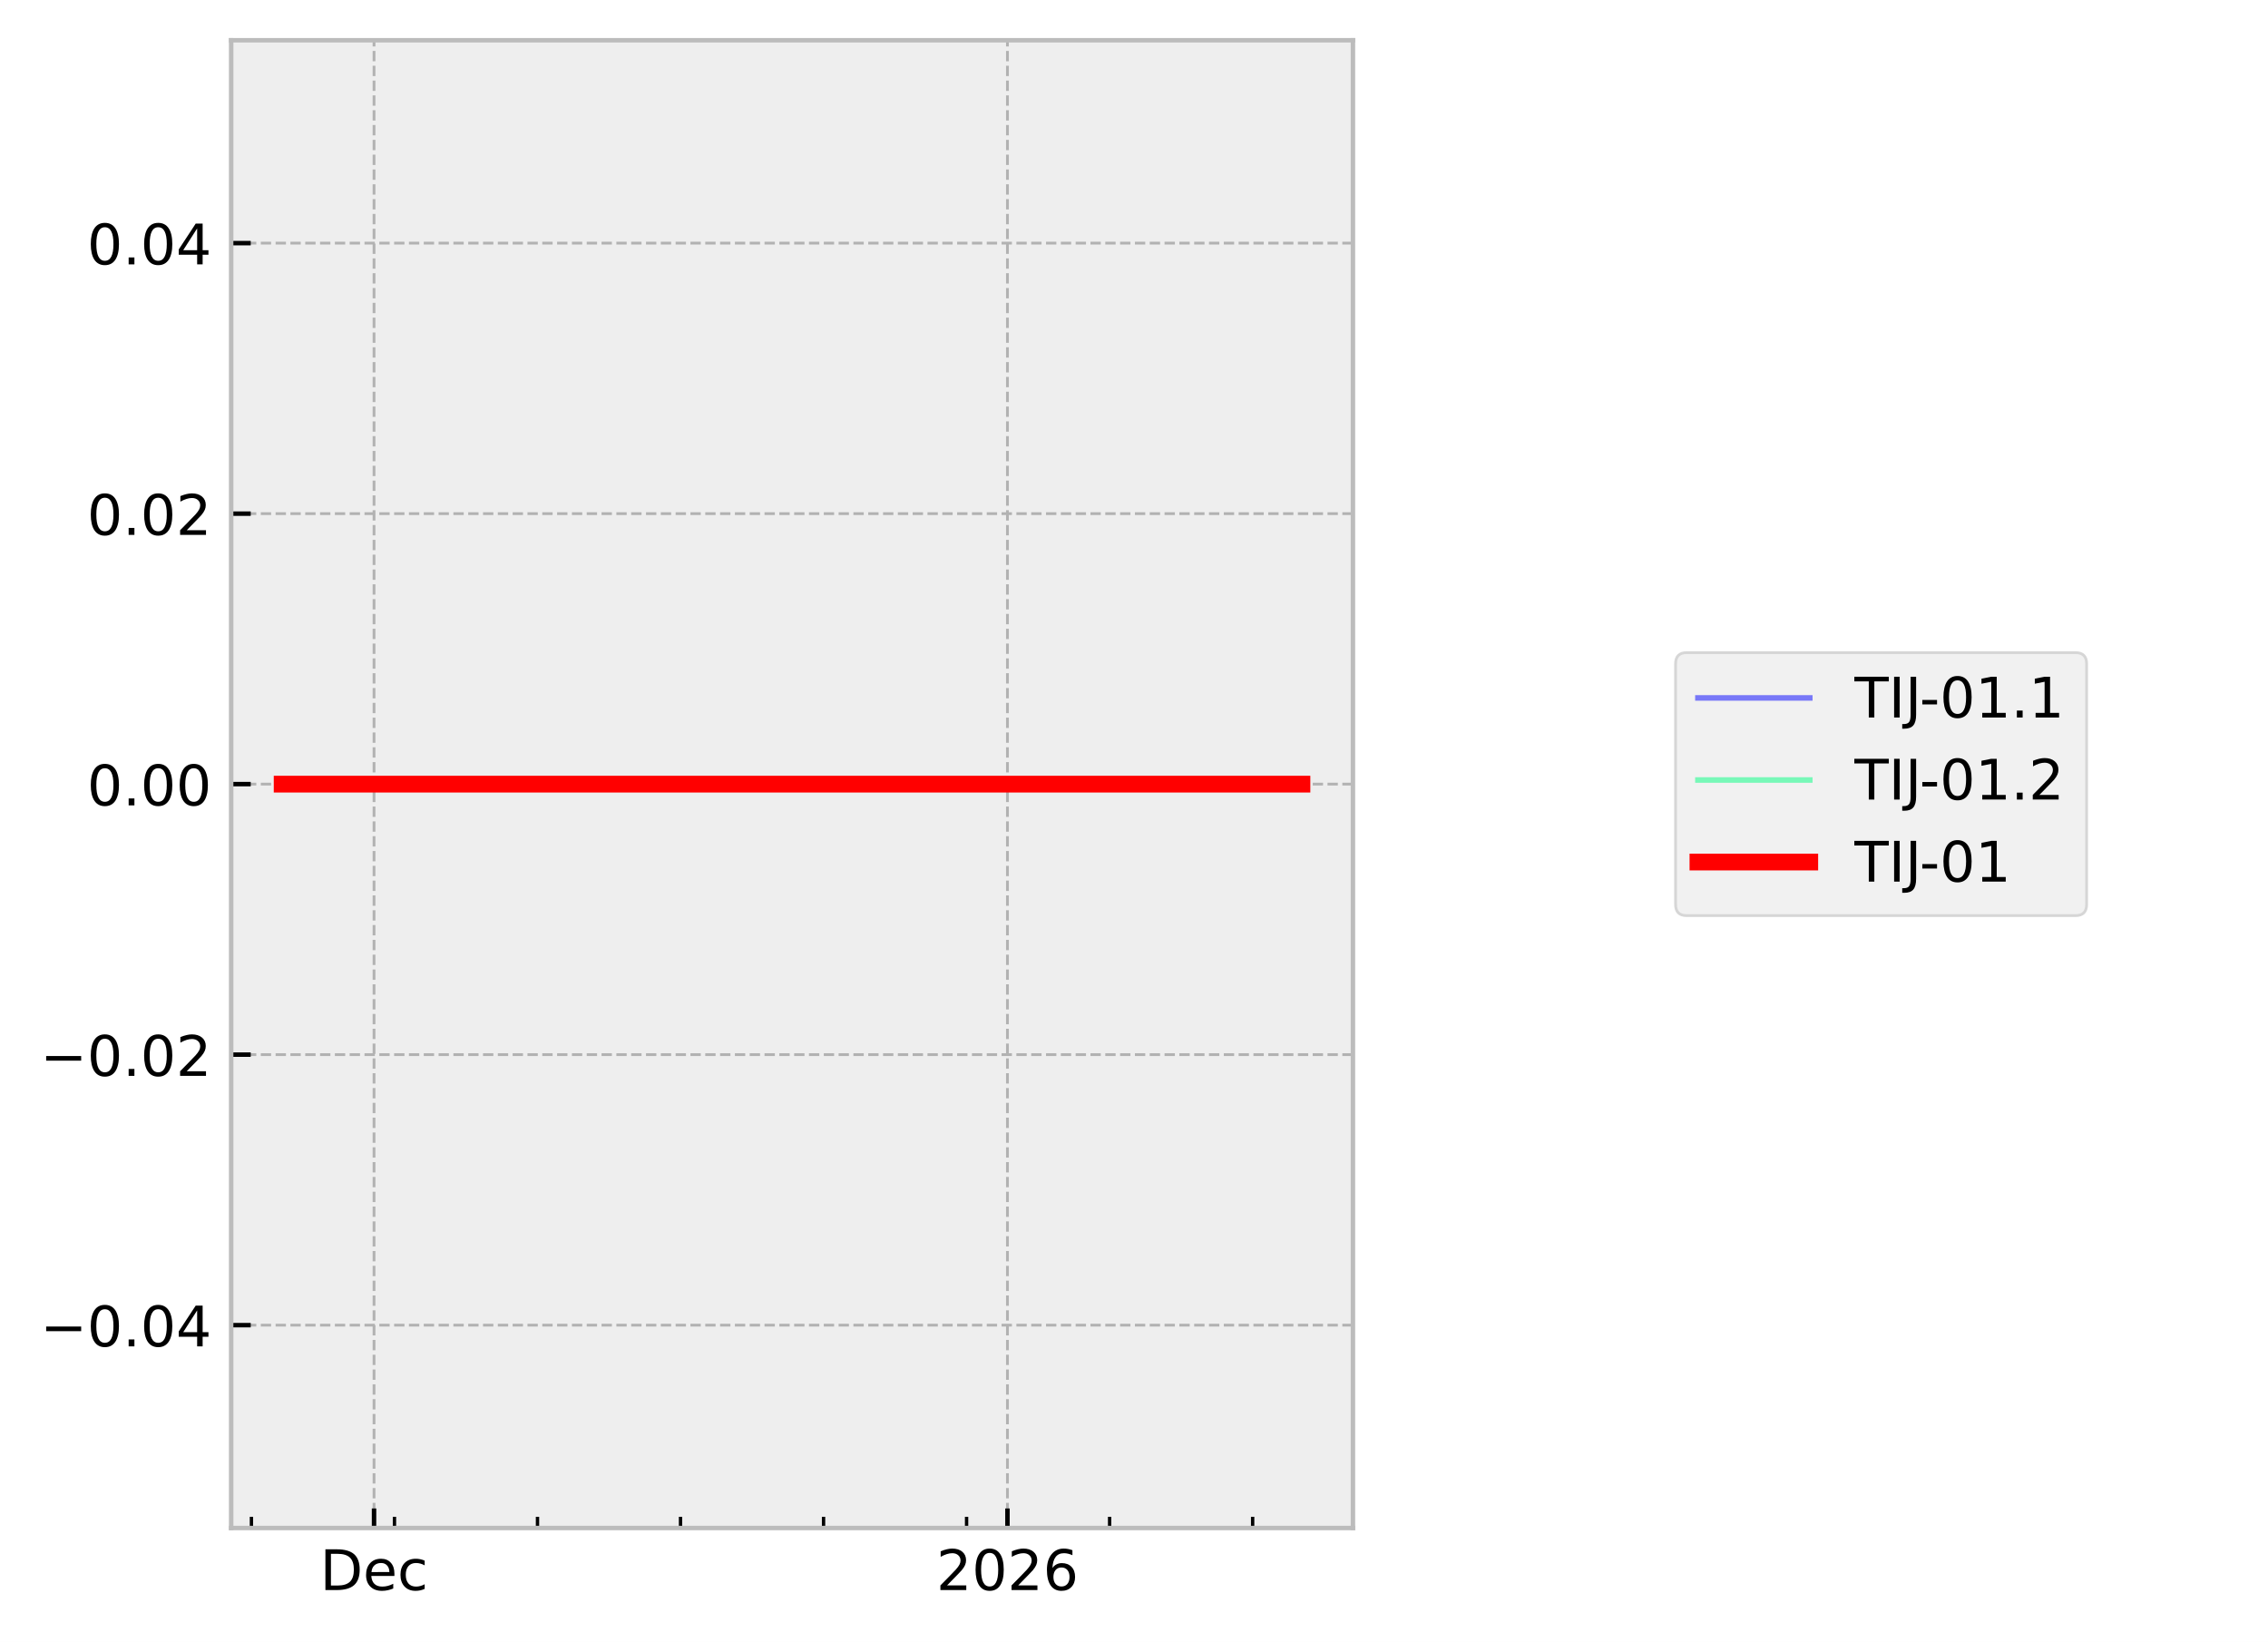
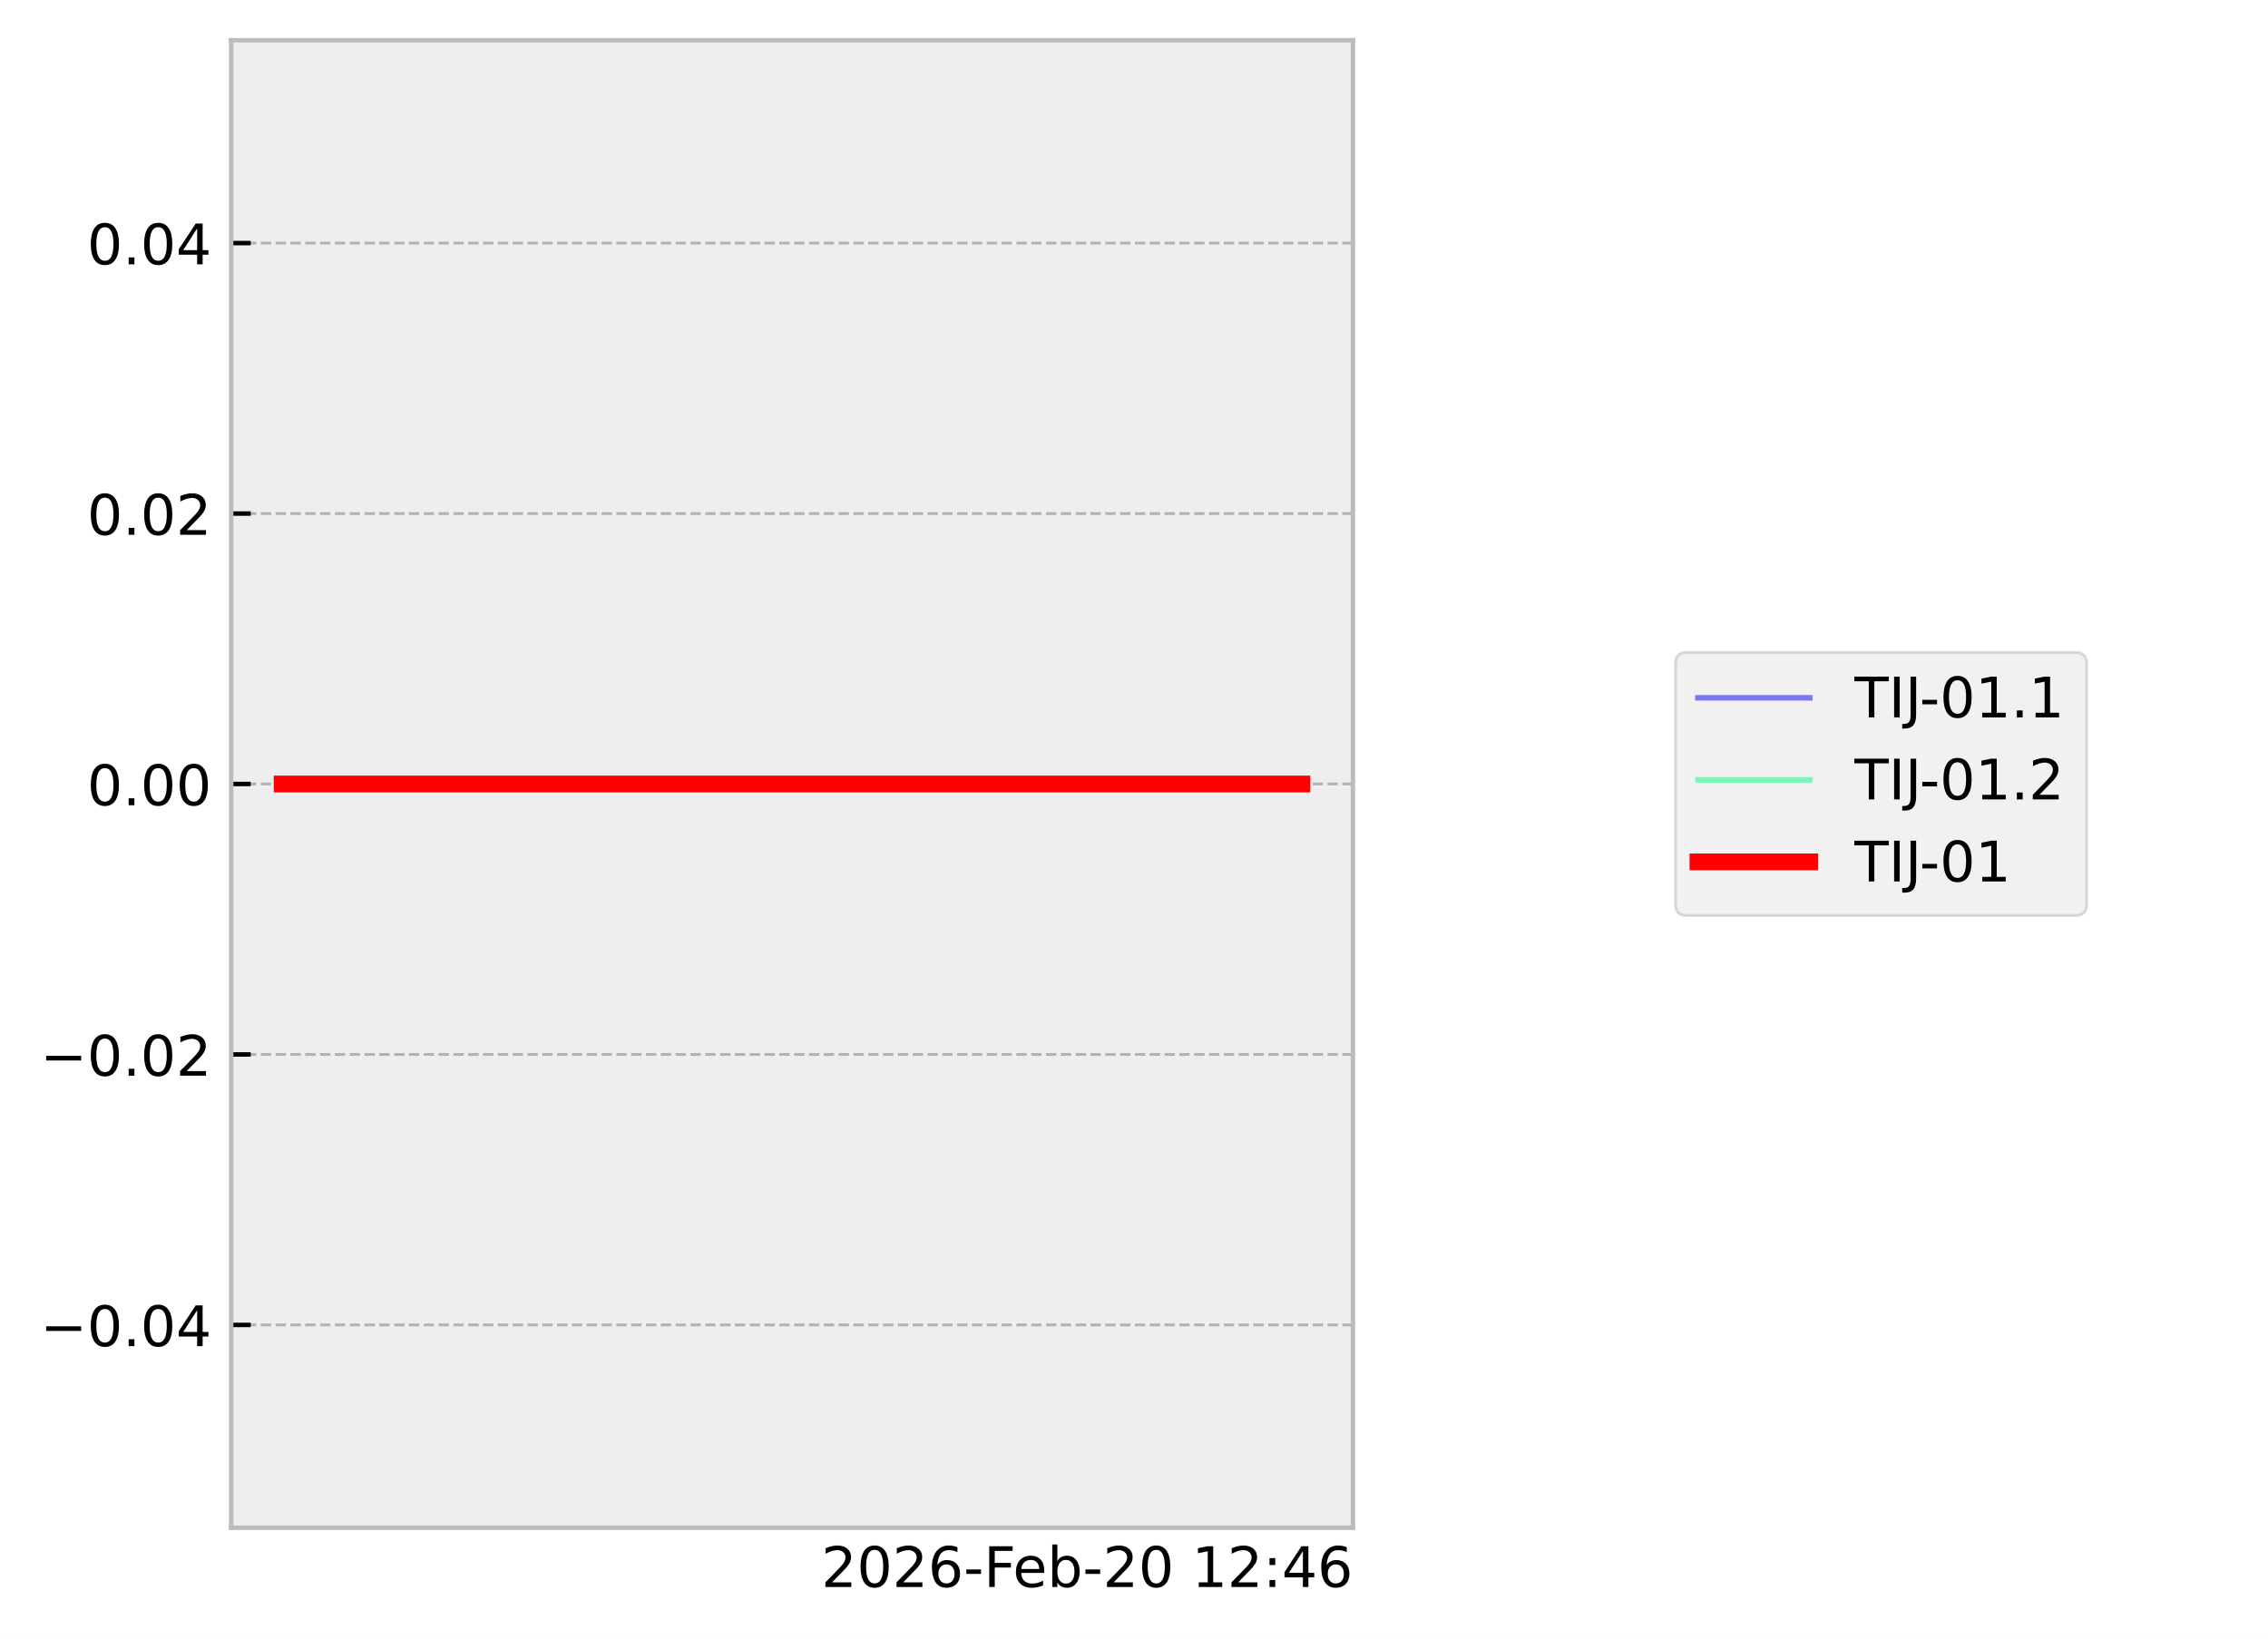
- <svg xmlns="http://www.w3.org/2000/svg" xmlns:xlink="http://www.w3.org/1999/xlink" width="405.665pt" height="293.69pt" viewBox="0 0 405.665 293.69" version="1.1">
+ <svg xmlns="http://www.w3.org/2000/svg" xmlns:xlink="http://www.w3.org/1999/xlink" width="405.665pt" height="293.19pt" viewBox="0 0 405.665 293.19" version="1.1">
  <defs>
    <style type="text/css">*{stroke-linejoin: round; stroke-linecap: butt}</style>
  </defs>
  <g id="figure_1">
    <g id="patch_1">
-       <path d="M 0 293.69  L 405.665 293.69  L 405.665 0  L 0 0  z " style="fill: #ffffff" />
+       <path d="M 0 293.19  L 405.665 293.19  L 405.665 0  L 0 0  z " style="fill: #ffffff" />
    </g>
    <g id="axes_1">
      <g id="patch_2">
        <path d="M 41.345 273.312  L 241.991 273.312  L 241.991 7.2  L 41.345 7.2  z " style="fill: #eeeeee" />
      </g>
      <g id="matplotlib.axis_1">
-         <g id="xtick_1">
+         <g id="text_1">
+           <g transform="translate(146.9006 283.9104) scale(0.1 -0.1)">
+             <defs>
+               <path id="DejaVuSans-32" d="M 1228 531  L 3431 531  L 3431 0  L 469 0  L 469 531  Q 828 903 1448 1529  Q 2069 2156 2228 2338  Q 2531 2678 2651 2914  Q 2772 3150 2772 3378  Q 2772 3750 2511 3984  Q 2250 4219 1831 4219  Q 1534 4219 1204 4116  Q 875 4013 500 3803  L 500 4441  Q 881 4594 1212 4672  Q 1544 4750 1819 4750  Q 2544 4750 2975 4387  Q 3406 4025 3406 3419  Q 3406 3131 3298 2873  Q 3191 2616 2906 2266  Q 2828 2175 2409 1742  Q 1991 1309 1228 531  z " transform="scale(0.015625)" />
+               <path id="DejaVuSans-30" d="M 2034 4250  Q 1547 4250 1301 3770  Q 1056 3291 1056 2328  Q 1056 1369 1301 889  Q 1547 409 2034 409  Q 2525 409 2770 889  Q 3016 1369 3016 2328  Q 3016 3291 2770 3770  Q 2525 4250 2034 4250  z M 2034 4750  Q 2819 4750 3233 4129  Q 3647 3509 3647 2328  Q 3647 1150 3233 529  Q 2819 -91 2034 -91  Q 1250 -91 836 529  Q 422 1150 422 2328  Q 422 3509 836 4129  Q 1250 4750 2034 4750  z " transform="scale(0.015625)" />
+               <path id="DejaVuSans-36" d="M 2113 2584  Q 1688 2584 1439 2293  Q 1191 2003 1191 1497  Q 1191 994 1439 701  Q 1688 409 2113 409  Q 2538 409 2786 701  Q 3034 994 3034 1497  Q 3034 2003 2786 2293  Q 2538 2584 2113 2584  z M 3366 4563  L 3366 3988  Q 3128 4100 2886 4159  Q 2644 4219 2406 4219  Q 1781 4219 1451 3797  Q 1122 3375 1075 2522  Q 1259 2794 1537 2939  Q 1816 3084 2150 3084  Q 2853 3084 3261 2657  Q 3669 2231 3669 1497  Q 3669 778 3244 343  Q 2819 -91 2113 -91  Q 1303 -91 875 529  Q 447 1150 447 2328  Q 447 3434 972 4092  Q 1497 4750 2381 4750  Q 2619 4750 2861 4703  Q 3103 4656 3366 4563  z " transform="scale(0.015625)" />
+               <path id="DejaVuSans-2d" d="M 313 2009  L 1997 2009  L 1997 1497  L 313 1497  L 313 2009  z " transform="scale(0.015625)" />
+               <path id="DejaVuSans-46" d="M 628 4666  L 3309 4666  L 3309 4134  L 1259 4134  L 1259 2759  L 3109 2759  L 3109 2228  L 1259 2228  L 1259 0  L 628 0  L 628 4666  z " transform="scale(0.015625)" />
+               <path id="DejaVuSans-65" d="M 3597 1894  L 3597 1613  L 953 1613  Q 991 1019 1311 708  Q 1631 397 2203 397  Q 2534 397 2845 478  Q 3156 559 3463 722  L 3463 178  Q 3153 47 2828 -22  Q 2503 -91 2169 -91  Q 1331 -91 842 396  Q 353 884 353 1716  Q 353 2575 817 3079  Q 1281 3584 2069 3584  Q 2775 3584 3186 3129  Q 3597 2675 3597 1894  z M 3022 2063  Q 3016 2534 2758 2815  Q 2500 3097 2075 3097  Q 1594 3097 1305 2825  Q 1016 2553 972 2059  L 3022 2063  z " transform="scale(0.015625)" />
+               <path id="DejaVuSans-62" d="M 3116 1747  Q 3116 2381 2855 2742  Q 2594 3103 2138 3103  Q 1681 3103 1420 2742  Q 1159 2381 1159 1747  Q 1159 1113 1420 752  Q 1681 391 2138 391  Q 2594 391 2855 752  Q 3116 1113 3116 1747  z M 1159 2969  Q 1341 3281 1617 3432  Q 1894 3584 2278 3584  Q 2916 3584 3314 3078  Q 3713 2572 3713 1747  Q 3713 922 3314 415  Q 2916 -91 2278 -91  Q 1894 -91 1617 61  Q 1341 213 1159 525  L 1159 0  L 581 0  L 581 4863  L 1159 4863  L 1159 2969  z " transform="scale(0.015625)" />
+               <path id="DejaVuSans-20" transform="scale(0.015625)" />
+               <path id="DejaVuSans-31" d="M 794 531  L 1825 531  L 1825 4091  L 703 3866  L 703 4441  L 1819 4666  L 2450 4666  L 2450 531  L 3481 531  L 3481 0  L 794 0  L 794 531  z " transform="scale(0.015625)" />
+               <path id="DejaVuSans-3a" d="M 750 794  L 1409 794  L 1409 0  L 750 0  L 750 794  z M 750 3309  L 1409 3309  L 1409 2516  L 750 2516  L 750 3309  z " transform="scale(0.015625)" />
+               <path id="DejaVuSans-34" d="M 2419 4116  L 825 1625  L 2419 1625  L 2419 4116  z M 2253 4666  L 3047 4666  L 3047 1625  L 3713 1625  L 3713 1100  L 3047 1100  L 3047 0  L 2419 0  L 2419 1100  L 313 1100  L 313 1709  L 2253 4666  z " transform="scale(0.015625)" />
+             </defs>
+             <use xlink:href="#DejaVuSans-32" />
+             <use xlink:href="#DejaVuSans-30" transform="translate(63.62305 0)" />
+             <use xlink:href="#DejaVuSans-32" transform="translate(127.2461 0)" />
+             <use xlink:href="#DejaVuSans-36" transform="translate(190.8691 0)" />
+             <use xlink:href="#DejaVuSans-2d" transform="translate(254.4922 0)" />
+             <use xlink:href="#DejaVuSans-46" transform="translate(290.5762 0)" />
+             <use xlink:href="#DejaVuSans-65" transform="translate(342.5957 0)" />
+             <use xlink:href="#DejaVuSans-62" transform="translate(404.1191 0)" />
+             <use xlink:href="#DejaVuSans-2d" transform="translate(467.5957 0)" />
+             <use xlink:href="#DejaVuSans-32" transform="translate(503.6797 0)" />
+             <use xlink:href="#DejaVuSans-30" transform="translate(567.3027 0)" />
+             <use xlink:href="#DejaVuSans-20" transform="translate(630.9258 0)" />
+             <use xlink:href="#DejaVuSans-31" transform="translate(662.7129 0)" />
+             <use xlink:href="#DejaVuSans-32" transform="translate(726.3359 0)" />
+             <use xlink:href="#DejaVuSans-3a" transform="translate(789.959 0)" />
+             <use xlink:href="#DejaVuSans-34" transform="translate(823.6504 0)" />
+             <use xlink:href="#DejaVuSans-36" transform="translate(887.2734 0)" />
+           </g>
+         </g>
+       </g>
+       <g id="matplotlib.axis_2">
+         <g id="ytick_1">
          <g id="line2d_1">
-             <path d="M 66.901 273.312  L 66.901 7.2  " clip-path="url(#p9d8cc6ff94)" style="fill: none; stroke-dasharray: 1.85,0.8; stroke-dashoffset: 0; stroke: #b2b2b2; stroke-width: 0.5" />
+             <path d="M 41.345 237.024  L 241.991 237.024  " clip-path="url(#p0d8073f77b)" style="fill: none; stroke-dasharray: 1.85,0.8; stroke-dashoffset: 0; stroke: #b2b2b2; stroke-width: 0.5" />
          </g>
          <g id="line2d_2">
            <defs>
-               <path id="md12cf98a41" d="M 0 0  L 0 -3.5  " style="stroke: #000000; stroke-width: 0.8" />
+               <path id="mea73014fca" d="M 0 0  L 3.5 0  " style="stroke: #000000; stroke-width: 0.8" />
            </defs>
            <g>
-               <use xlink:href="#md12cf98a41" x="66.901" y="273.312" style="stroke: #000000; stroke-width: 0.8" />
-             </g>
-           </g>
-           <g id="text_1">
-             <g transform="translate(57.22551 284.4104) scale(0.1 -0.1)">
-               <defs>
-                 <path id="DejaVuSans-44" d="M 1259 4147  L 1259 519  L 2022 519  Q 2988 519 3436 956  Q 3884 1394 3884 2338  Q 3884 3275 3436 3711  Q 2988 4147 2022 4147  L 1259 4147  z M 628 4666  L 1925 4666  Q 3281 4666 3915 4102  Q 4550 3538 4550 2338  Q 4550 1131 3912 565  Q 3275 0 1925 0  L 628 0  L 628 4666  z " transform="scale(0.015625)" />
-                 <path id="DejaVuSans-65" d="M 3597 1894  L 3597 1613  L 953 1613  Q 991 1019 1311 708  Q 1631 397 2203 397  Q 2534 397 2845 478  Q 3156 559 3463 722  L 3463 178  Q 3153 47 2828 -22  Q 2503 -91 2169 -91  Q 1331 -91 842 396  Q 353 884 353 1716  Q 353 2575 817 3079  Q 1281 3584 2069 3584  Q 2775 3584 3186 3129  Q 3597 2675 3597 1894  z M 3022 2063  Q 3016 2534 2758 2815  Q 2500 3097 2075 3097  Q 1594 3097 1305 2825  Q 1016 2553 972 2059  L 3022 2063  z " transform="scale(0.015625)" />
-                 <path id="DejaVuSans-63" d="M 3122 3366  L 3122 2828  Q 2878 2963 2633 3030  Q 2388 3097 2138 3097  Q 1578 3097 1268 2742  Q 959 2388 959 1747  Q 959 1106 1268 751  Q 1578 397 2138 397  Q 2388 397 2633 464  Q 2878 531 3122 666  L 3122 134  Q 2881 22 2623 -34  Q 2366 -91 2075 -91  Q 1284 -91 818 406  Q 353 903 353 1747  Q 353 2603 823 3093  Q 1294 3584 2113 3584  Q 2378 3584 2631 3529  Q 2884 3475 3122 3366  z " transform="scale(0.015625)" />
-               </defs>
-               <use xlink:href="#DejaVuSans-44" />
-               <use xlink:href="#DejaVuSans-65" transform="translate(77.00195 0)" />
-               <use xlink:href="#DejaVuSans-63" transform="translate(138.5254 0)" />
-             </g>
-           </g>
-         </g>
-         <g id="xtick_2">
-           <g id="line2d_3">
-             <path d="M 180.198 273.312  L 180.198 7.2  " clip-path="url(#p9d8cc6ff94)" style="fill: none; stroke-dasharray: 1.85,0.8; stroke-dashoffset: 0; stroke: #b2b2b2; stroke-width: 0.5" />
-           </g>
-           <g id="line2d_4">
-             <g>
-               <use xlink:href="#md12cf98a41" x="180.198" y="273.312" style="stroke: #000000; stroke-width: 0.8" />
+               <use xlink:href="#mea73014fca" x="41.345" y="237.024" style="stroke: #000000; stroke-width: 0.8" />
            </g>
          </g>
          <g id="text_2">
-             <g transform="translate(167.4726 284.4104) scale(0.1 -0.1)">
-               <defs>
-                 <path id="DejaVuSans-32" d="M 1228 531  L 3431 531  L 3431 0  L 469 0  L 469 531  Q 828 903 1448 1529  Q 2069 2156 2228 2338  Q 2531 2678 2651 2914  Q 2772 3150 2772 3378  Q 2772 3750 2511 3984  Q 2250 4219 1831 4219  Q 1534 4219 1204 4116  Q 875 4013 500 3803  L 500 4441  Q 881 4594 1212 4672  Q 1544 4750 1819 4750  Q 2544 4750 2975 4387  Q 3406 4025 3406 3419  Q 3406 3131 3298 2873  Q 3191 2616 2906 2266  Q 2828 2175 2409 1742  Q 1991 1309 1228 531  z " transform="scale(0.015625)" />
-                 <path id="DejaVuSans-30" d="M 2034 4250  Q 1547 4250 1301 3770  Q 1056 3291 1056 2328  Q 1056 1369 1301 889  Q 1547 409 2034 409  Q 2525 409 2770 889  Q 3016 1369 3016 2328  Q 3016 3291 2770 3770  Q 2525 4250 2034 4250  z M 2034 4750  Q 2819 4750 3233 4129  Q 3647 3509 3647 2328  Q 3647 1150 3233 529  Q 2819 -91 2034 -91  Q 1250 -91 836 529  Q 422 1150 422 2328  Q 422 3509 836 4129  Q 1250 4750 2034 4750  z " transform="scale(0.015625)" />
-                 <path id="DejaVuSans-36" d="M 2113 2584  Q 1688 2584 1439 2293  Q 1191 2003 1191 1497  Q 1191 994 1439 701  Q 1688 409 2113 409  Q 2538 409 2786 701  Q 3034 994 3034 1497  Q 3034 2003 2786 2293  Q 2538 2584 2113 2584  z M 3366 4563  L 3366 3988  Q 3128 4100 2886 4159  Q 2644 4219 2406 4219  Q 1781 4219 1451 3797  Q 1122 3375 1075 2522  Q 1259 2794 1537 2939  Q 1816 3084 2150 3084  Q 2853 3084 3261 2657  Q 3669 2231 3669 1497  Q 3669 778 3244 343  Q 2819 -91 2113 -91  Q 1303 -91 875 529  Q 447 1150 447 2328  Q 447 3434 972 4092  Q 1497 4750 2381 4750  Q 2619 4750 2861 4703  Q 3103 4656 3366 4563  z " transform="scale(0.015625)" />
-               </defs>
-               <use xlink:href="#DejaVuSans-32" />
-               <use xlink:href="#DejaVuSans-30" transform="translate(63.62305 0)" />
-               <use xlink:href="#DejaVuSans-32" transform="translate(127.2461 0)" />
-               <use xlink:href="#DejaVuSans-36" transform="translate(190.8691 0)" />
-             </g>
-           </g>
-         </g>
-         <g id="xtick_3">
-           <g id="line2d_5">
-             <defs>
-               <path id="mc1b08dab99" d="M 0 0  L 0 -2  " style="stroke: #000000; stroke-width: 0.6" />
-             </defs>
-             <g>
-               <use xlink:href="#mc1b08dab99" x="44.973" y="273.312" style="stroke: #000000; stroke-width: 0.6" />
-             </g>
-           </g>
-         </g>
-         <g id="xtick_4">
-           <g id="line2d_6">
-             <g>
-               <use xlink:href="#mc1b08dab99" x="70.556" y="273.312" style="stroke: #000000; stroke-width: 0.6" />
-             </g>
-           </g>
-         </g>
-         <g id="xtick_5">
-           <g id="line2d_7">
-             <g>
-               <use xlink:href="#mc1b08dab99" x="96.139" y="273.312" style="stroke: #000000; stroke-width: 0.6" />
-             </g>
-           </g>
-         </g>
-         <g id="xtick_6">
-           <g id="line2d_8">
-             <g>
-               <use xlink:href="#mc1b08dab99" x="121.722" y="273.312" style="stroke: #000000; stroke-width: 0.6" />
-             </g>
-           </g>
-         </g>
-         <g id="xtick_7">
-           <g id="line2d_9">
-             <g>
-               <use xlink:href="#mc1b08dab99" x="147.305" y="273.312" style="stroke: #000000; stroke-width: 0.6" />
-             </g>
-           </g>
-         </g>
-         <g id="xtick_8">
-           <g id="line2d_10">
-             <g>
-               <use xlink:href="#mc1b08dab99" x="172.888" y="273.312" style="stroke: #000000; stroke-width: 0.6" />
-             </g>
-           </g>
-         </g>
-         <g id="xtick_9">
-           <g id="line2d_11">
-             <g>
-               <use xlink:href="#mc1b08dab99" x="198.471" y="273.312" style="stroke: #000000; stroke-width: 0.6" />
-             </g>
-           </g>
-         </g>
-         <g id="xtick_10">
-           <g id="line2d_12">
-             <g>
-               <use xlink:href="#mc1b08dab99" x="224.054" y="273.312" style="stroke: #000000; stroke-width: 0.6" />
-             </g>
-           </g>
-         </g>
-       </g>
-       <g id="matplotlib.axis_2">
-         <g id="ytick_1">
-           <g id="line2d_13">
-             <path d="M 41.345 237.024  L 241.991 237.024  " clip-path="url(#p9d8cc6ff94)" style="fill: none; stroke-dasharray: 1.85,0.8; stroke-dashoffset: 0; stroke: #b2b2b2; stroke-width: 0.5" />
-           </g>
-           <g id="line2d_14">
-             <defs>
-               <path id="mff100233f5" d="M 0 0  L 3.5 0  " style="stroke: #000000; stroke-width: 0.8" />
-             </defs>
-             <g>
-               <use xlink:href="#mff100233f5" x="41.345" y="237.024" style="stroke: #000000; stroke-width: 0.8" />
-             </g>
-           </g>
-           <g id="text_3">
            <g transform="translate(7.2 240.8232) scale(0.1 -0.1)">
              <defs>
                <path id="DejaVuSans-2212" d="M 678 2272  L 4684 2272  L 4684 1741  L 678 1741  L 678 2272  z " transform="scale(0.015625)" />
                <path id="DejaVuSans-2e" d="M 684 794  L 1344 794  L 1344 0  L 684 0  L 684 794  z " transform="scale(0.015625)" />
-                 <path id="DejaVuSans-34" d="M 2419 4116  L 825 1625  L 2419 1625  L 2419 4116  z M 2253 4666  L 3047 4666  L 3047 1625  L 3713 1625  L 3713 1100  L 3047 1100  L 3047 0  L 2419 0  L 2419 1100  L 313 1100  L 313 1709  L 2253 4666  z " transform="scale(0.015625)" />
              </defs>
              <use xlink:href="#DejaVuSans-2212" />
              <use xlink:href="#DejaVuSans-30" transform="translate(83.78906 0)" />
              <use xlink:href="#DejaVuSans-2e" transform="translate(147.4121 0)" />
              <use xlink:href="#DejaVuSans-30" transform="translate(179.1992 0)" />
              <use xlink:href="#DejaVuSans-34" transform="translate(242.8223 0)" />
            </g>
          </g>
        </g>
        <g id="ytick_2">
-           <g id="line2d_15">
-             <path d="M 41.345 188.64  L 241.991 188.64  " clip-path="url(#p9d8cc6ff94)" style="fill: none; stroke-dasharray: 1.85,0.8; stroke-dashoffset: 0; stroke: #b2b2b2; stroke-width: 0.5" />
-           </g>
-           <g id="line2d_16">
-             <g>
-               <use xlink:href="#mff100233f5" x="41.345" y="188.64" style="stroke: #000000; stroke-width: 0.8" />
-             </g>
-           </g>
-           <g id="text_4">
+           <g id="line2d_3">
+             <path d="M 41.345 188.64  L 241.991 188.64  " clip-path="url(#p0d8073f77b)" style="fill: none; stroke-dasharray: 1.85,0.8; stroke-dashoffset: 0; stroke: #b2b2b2; stroke-width: 0.5" />
+           </g>
+           <g id="line2d_4">
+             <g>
+               <use xlink:href="#mea73014fca" x="41.345" y="188.64" style="stroke: #000000; stroke-width: 0.8" />
+             </g>
+           </g>
+           <g id="text_3">
            <g transform="translate(7.2 192.4392) scale(0.1 -0.1)">
              <use xlink:href="#DejaVuSans-2212" />
              <use xlink:href="#DejaVuSans-30" transform="translate(83.78906 0)" />
              <use xlink:href="#DejaVuSans-2e" transform="translate(147.4121 0)" />
              <use xlink:href="#DejaVuSans-30" transform="translate(179.1992 0)" />
              <use xlink:href="#DejaVuSans-32" transform="translate(242.8223 0)" />
            </g>
          </g>
        </g>
        <g id="ytick_3">
-           <g id="line2d_17">
-             <path d="M 41.345 140.256  L 241.991 140.256  " clip-path="url(#p9d8cc6ff94)" style="fill: none; stroke-dasharray: 1.85,0.8; stroke-dashoffset: 0; stroke: #b2b2b2; stroke-width: 0.5" />
-           </g>
-           <g id="line2d_18">
-             <g>
-               <use xlink:href="#mff100233f5" x="41.345" y="140.256" style="stroke: #000000; stroke-width: 0.8" />
-             </g>
-           </g>
-           <g id="text_5">
+           <g id="line2d_5">
+             <path d="M 41.345 140.256  L 241.991 140.256  " clip-path="url(#p0d8073f77b)" style="fill: none; stroke-dasharray: 1.85,0.8; stroke-dashoffset: 0; stroke: #b2b2b2; stroke-width: 0.5" />
+           </g>
+           <g id="line2d_6">
+             <g>
+               <use xlink:href="#mea73014fca" x="41.345" y="140.256" style="stroke: #000000; stroke-width: 0.8" />
+             </g>
+           </g>
+           <g id="text_4">
            <g transform="translate(15.57969 144.0552) scale(0.1 -0.1)">
              <use xlink:href="#DejaVuSans-30" />
              <use xlink:href="#DejaVuSans-2e" transform="translate(63.62305 0)" />
              <use xlink:href="#DejaVuSans-30" transform="translate(95.41016 0)" />
              <use xlink:href="#DejaVuSans-30" transform="translate(159.0332 0)" />
            </g>
          </g>
        </g>
        <g id="ytick_4">
-           <g id="line2d_19">
-             <path d="M 41.345 91.872  L 241.991 91.872  " clip-path="url(#p9d8cc6ff94)" style="fill: none; stroke-dasharray: 1.85,0.8; stroke-dashoffset: 0; stroke: #b2b2b2; stroke-width: 0.5" />
-           </g>
-           <g id="line2d_20">
-             <g>
-               <use xlink:href="#mff100233f5" x="41.345" y="91.872" style="stroke: #000000; stroke-width: 0.8" />
-             </g>
-           </g>
-           <g id="text_6">
+           <g id="line2d_7">
+             <path d="M 41.345 91.872  L 241.991 91.872  " clip-path="url(#p0d8073f77b)" style="fill: none; stroke-dasharray: 1.85,0.8; stroke-dashoffset: 0; stroke: #b2b2b2; stroke-width: 0.5" />
+           </g>
+           <g id="line2d_8">
+             <g>
+               <use xlink:href="#mea73014fca" x="41.345" y="91.872" style="stroke: #000000; stroke-width: 0.8" />
+             </g>
+           </g>
+           <g id="text_5">
            <g transform="translate(15.57969 95.67122) scale(0.1 -0.1)">
              <use xlink:href="#DejaVuSans-30" />
              <use xlink:href="#DejaVuSans-2e" transform="translate(63.62305 0)" />
              <use xlink:href="#DejaVuSans-30" transform="translate(95.41016 0)" />
              <use xlink:href="#DejaVuSans-32" transform="translate(159.0332 0)" />
            </g>
          </g>
        </g>
        <g id="ytick_5">
-           <g id="line2d_21">
-             <path d="M 41.345 43.488  L 241.991 43.488  " clip-path="url(#p9d8cc6ff94)" style="fill: none; stroke-dasharray: 1.85,0.8; stroke-dashoffset: 0; stroke: #b2b2b2; stroke-width: 0.5" />
-           </g>
-           <g id="line2d_22">
-             <g>
-               <use xlink:href="#mff100233f5" x="41.345" y="43.488" style="stroke: #000000; stroke-width: 0.8" />
-             </g>
-           </g>
-           <g id="text_7">
+           <g id="line2d_9">
+             <path d="M 41.345 43.488  L 241.991 43.488  " clip-path="url(#p0d8073f77b)" style="fill: none; stroke-dasharray: 1.85,0.8; stroke-dashoffset: 0; stroke: #b2b2b2; stroke-width: 0.5" />
+           </g>
+           <g id="line2d_10">
+             <g>
+               <use xlink:href="#mea73014fca" x="41.345" y="43.488" style="stroke: #000000; stroke-width: 0.8" />
+             </g>
+           </g>
+           <g id="text_6">
            <g transform="translate(15.57969 47.28722) scale(0.1 -0.1)">
              <use xlink:href="#DejaVuSans-30" />
              <use xlink:href="#DejaVuSans-2e" transform="translate(63.62305 0)" />
              <use xlink:href="#DejaVuSans-30" transform="translate(95.41016 0)" />
              <use xlink:href="#DejaVuSans-34" transform="translate(159.0332 0)" />
            </g>
          </g>
        </g>
      </g>
-       <g id="line2d_23">
-         <path d="M 50.466 140.256  L 101.962 140.256  L 123.738 140.256  L 222.539 140.256  L 232.743 140.256  L 232.871 140.256  " clip-path="url(#p9d8cc6ff94)" style="fill: none; stroke: #0000ff; stroke-opacity: 0.5; stroke-linecap: square" />
-       </g>
-       <g id="line2d_24">
-         <path d="M 50.466 140.256  L 101.962 140.256  L 123.738 140.256  L 222.539 140.256  L 232.743 140.256  L 232.871 140.256  " clip-path="url(#p9d8cc6ff94)" style="fill: none; stroke: #00ff80; stroke-opacity: 0.5; stroke-linecap: square" />
-       </g>
-       <g id="line2d_25">
-         <path d="M 50.466 140.256  L 101.962 140.256  L 123.738 140.256  L 222.539 140.256  L 232.743 140.256  L 232.871 140.256  " clip-path="url(#p9d8cc6ff94)" style="fill: none; stroke: #ff0000; stroke-width: 3; stroke-linecap: square" />
+       <g id="line2d_11">
+         <path d="M 50.466 140.256  L 232.871 140.256  " clip-path="url(#p0d8073f77b)" style="fill: none; stroke: #0000ff; stroke-opacity: 0.5; stroke-linecap: square" />
+       </g>
+       <g id="line2d_12">
+         <path d="M 50.466 140.256  L 232.871 140.256  " clip-path="url(#p0d8073f77b)" style="fill: none; stroke: #00ff80; stroke-opacity: 0.5; stroke-linecap: square" />
+       </g>
+       <g id="line2d_13">
+         <path d="M 50.466 140.256  L 232.871 140.256  " clip-path="url(#p0d8073f77b)" style="fill: none; stroke: #ff0000; stroke-width: 3; stroke-linecap: square" />
      </g>
      <g id="patch_3">
        <path d="M 41.345 273.312  L 41.345 7.2  " style="fill: none; stroke: #bcbcbc; stroke-width: 0.8; stroke-linejoin: miter; stroke-linecap: square" />
      </g>
      <g id="patch_4">
        <path d="M 241.991 273.312  L 241.991 7.2  " style="fill: none; stroke: #bcbcbc; stroke-width: 0.8; stroke-linejoin: miter; stroke-linecap: square" />
      </g>
      <g id="patch_5">
        <path d="M 41.345 273.312  L 241.991 273.312  " style="fill: none; stroke: #bcbcbc; stroke-width: 0.8; stroke-linejoin: miter; stroke-linecap: square" />
      </g>
      <g id="patch_6">
        <path d="M 41.345 7.2  L 241.991 7.2  " style="fill: none; stroke: #bcbcbc; stroke-width: 0.8; stroke-linejoin: miter; stroke-linecap: square" />
      </g>
    </g>
    <g id="axes_2">
      <g id="legend_1">
        <g id="patch_7">
          <path d="M 301.702 163.773  L 371.22 163.773  Q 373.22 163.773 373.22 161.773  L 373.22 118.739  Q 373.22 116.739 371.22 116.739  L 301.702 116.739  Q 299.702 116.739 299.702 118.739  L 299.702 161.773  Q 299.702 163.773 301.702 163.773  z " style="fill: #eeeeee; opacity: 0.8; stroke: #cccccc; stroke-width: 0.5; stroke-linejoin: miter" />
        </g>
-         <g id="line2d_26">
+         <g id="line2d_14">
          <path d="M 303.702 124.837  L 313.702 124.837  L 323.702 124.837  " style="fill: none; stroke: #0000ff; stroke-opacity: 0.5; stroke-linecap: square" />
        </g>
-         <g id="text_8">
+         <g id="text_7">
          <g transform="translate(331.7016 128.3373) scale(0.1 -0.1)">
            <defs>
              <path id="DejaVuSans-54" d="M -19 4666  L 3928 4666  L 3928 4134  L 2272 4134  L 2272 0  L 1638 0  L 1638 4134  L -19 4134  L -19 4666  z " transform="scale(0.015625)" />
              <path id="DejaVuSans-49" d="M 628 4666  L 1259 4666  L 1259 0  L 628 0  L 628 4666  z " transform="scale(0.015625)" />
              <path id="DejaVuSans-4a" d="M 628 4666  L 1259 4666  L 1259 325  Q 1259 -519 939 -900  Q 619 -1281 -91 -1281  L -331 -1281  L -331 -750  L -134 -750  Q 284 -750 456 -515  Q 628 -281 628 325  L 628 4666  z " transform="scale(0.015625)" />
-               <path id="DejaVuSans-2d" d="M 313 2009  L 1997 2009  L 1997 1497  L 313 1497  L 313 2009  z " transform="scale(0.015625)" />
-               <path id="DejaVuSans-31" d="M 794 531  L 1825 531  L 1825 4091  L 703 3866  L 703 4441  L 1819 4666  L 2450 4666  L 2450 531  L 3481 531  L 3481 0  L 794 0  L 794 531  z " transform="scale(0.015625)" />
            </defs>
            <use xlink:href="#DejaVuSans-54" />
            <use xlink:href="#DejaVuSans-49" transform="translate(61.08398 0)" />
            <use xlink:href="#DejaVuSans-4a" transform="translate(90.57617 0)" />
            <use xlink:href="#DejaVuSans-2d" transform="translate(116.4434 0)" />
            <use xlink:href="#DejaVuSans-30" transform="translate(152.5273 0)" />
            <use xlink:href="#DejaVuSans-31" transform="translate(216.1504 0)" />
            <use xlink:href="#DejaVuSans-2e" transform="translate(279.7734 0)" />
            <use xlink:href="#DejaVuSans-31" transform="translate(311.5605 0)" />
          </g>
        </g>
-         <g id="line2d_27">
+         <g id="line2d_15">
          <path d="M 303.702 139.515  L 313.702 139.515  L 323.702 139.515  " style="fill: none; stroke: #00ff80; stroke-opacity: 0.5; stroke-linecap: square" />
        </g>
-         <g id="text_9">
+         <g id="text_8">
          <g transform="translate(331.7016 143.0154) scale(0.1 -0.1)">
            <use xlink:href="#DejaVuSans-54" />
            <use xlink:href="#DejaVuSans-49" transform="translate(61.08398 0)" />
            <use xlink:href="#DejaVuSans-4a" transform="translate(90.57617 0)" />
            <use xlink:href="#DejaVuSans-2d" transform="translate(116.4434 0)" />
            <use xlink:href="#DejaVuSans-30" transform="translate(152.5273 0)" />
            <use xlink:href="#DejaVuSans-31" transform="translate(216.1504 0)" />
            <use xlink:href="#DejaVuSans-2e" transform="translate(279.7734 0)" />
            <use xlink:href="#DejaVuSans-32" transform="translate(311.5605 0)" />
          </g>
        </g>
-         <g id="line2d_28">
+         <g id="line2d_16">
          <path d="M 303.702 154.194  L 313.702 154.194  L 323.702 154.194  " style="fill: none; stroke: #ff0000; stroke-width: 3; stroke-linecap: square" />
        </g>
-         <g id="text_10">
+         <g id="text_9">
          <g transform="translate(331.7016 157.6935) scale(0.1 -0.1)">
            <use xlink:href="#DejaVuSans-54" />
            <use xlink:href="#DejaVuSans-49" transform="translate(61.08398 0)" />
            <use xlink:href="#DejaVuSans-4a" transform="translate(90.57617 0)" />
            <use xlink:href="#DejaVuSans-2d" transform="translate(116.4434 0)" />
            <use xlink:href="#DejaVuSans-30" transform="translate(152.5273 0)" />
            <use xlink:href="#DejaVuSans-31" transform="translate(216.1504 0)" />
          </g>
        </g>
      </g>
    </g>
  </g>
  <defs>
-     <clipPath id="p9d8cc6ff94">
+     <clipPath id="p0d8073f77b">
      <rect x="41.345" y="7.2" width="200.646" height="266.112" />
    </clipPath>
  </defs>
</svg>
